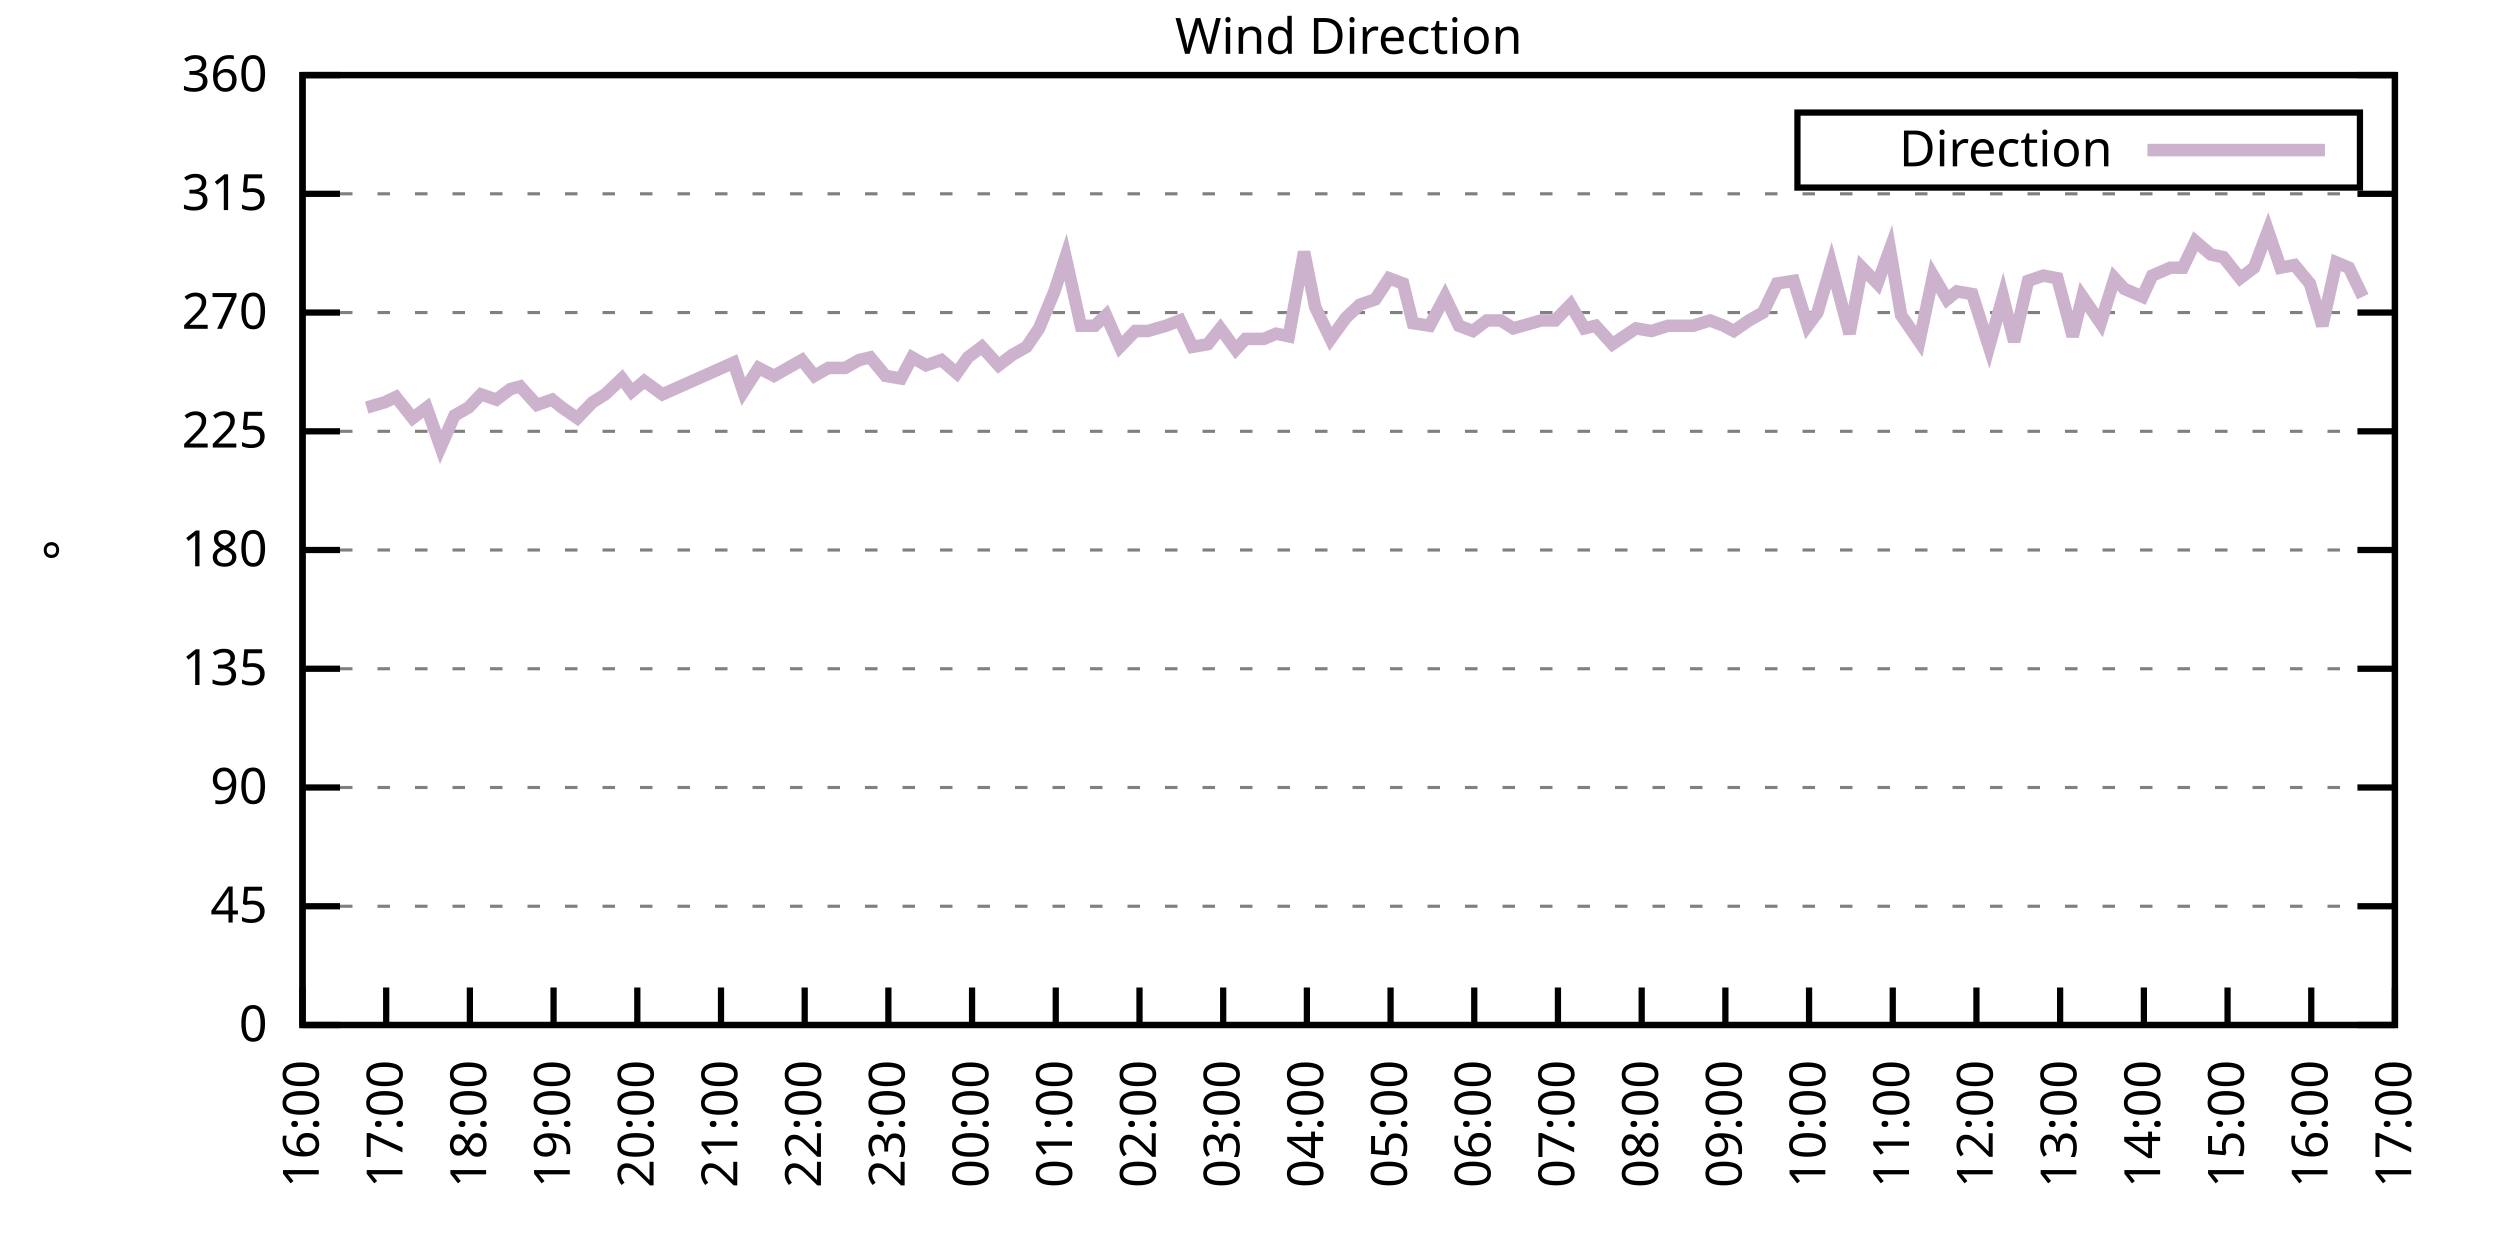
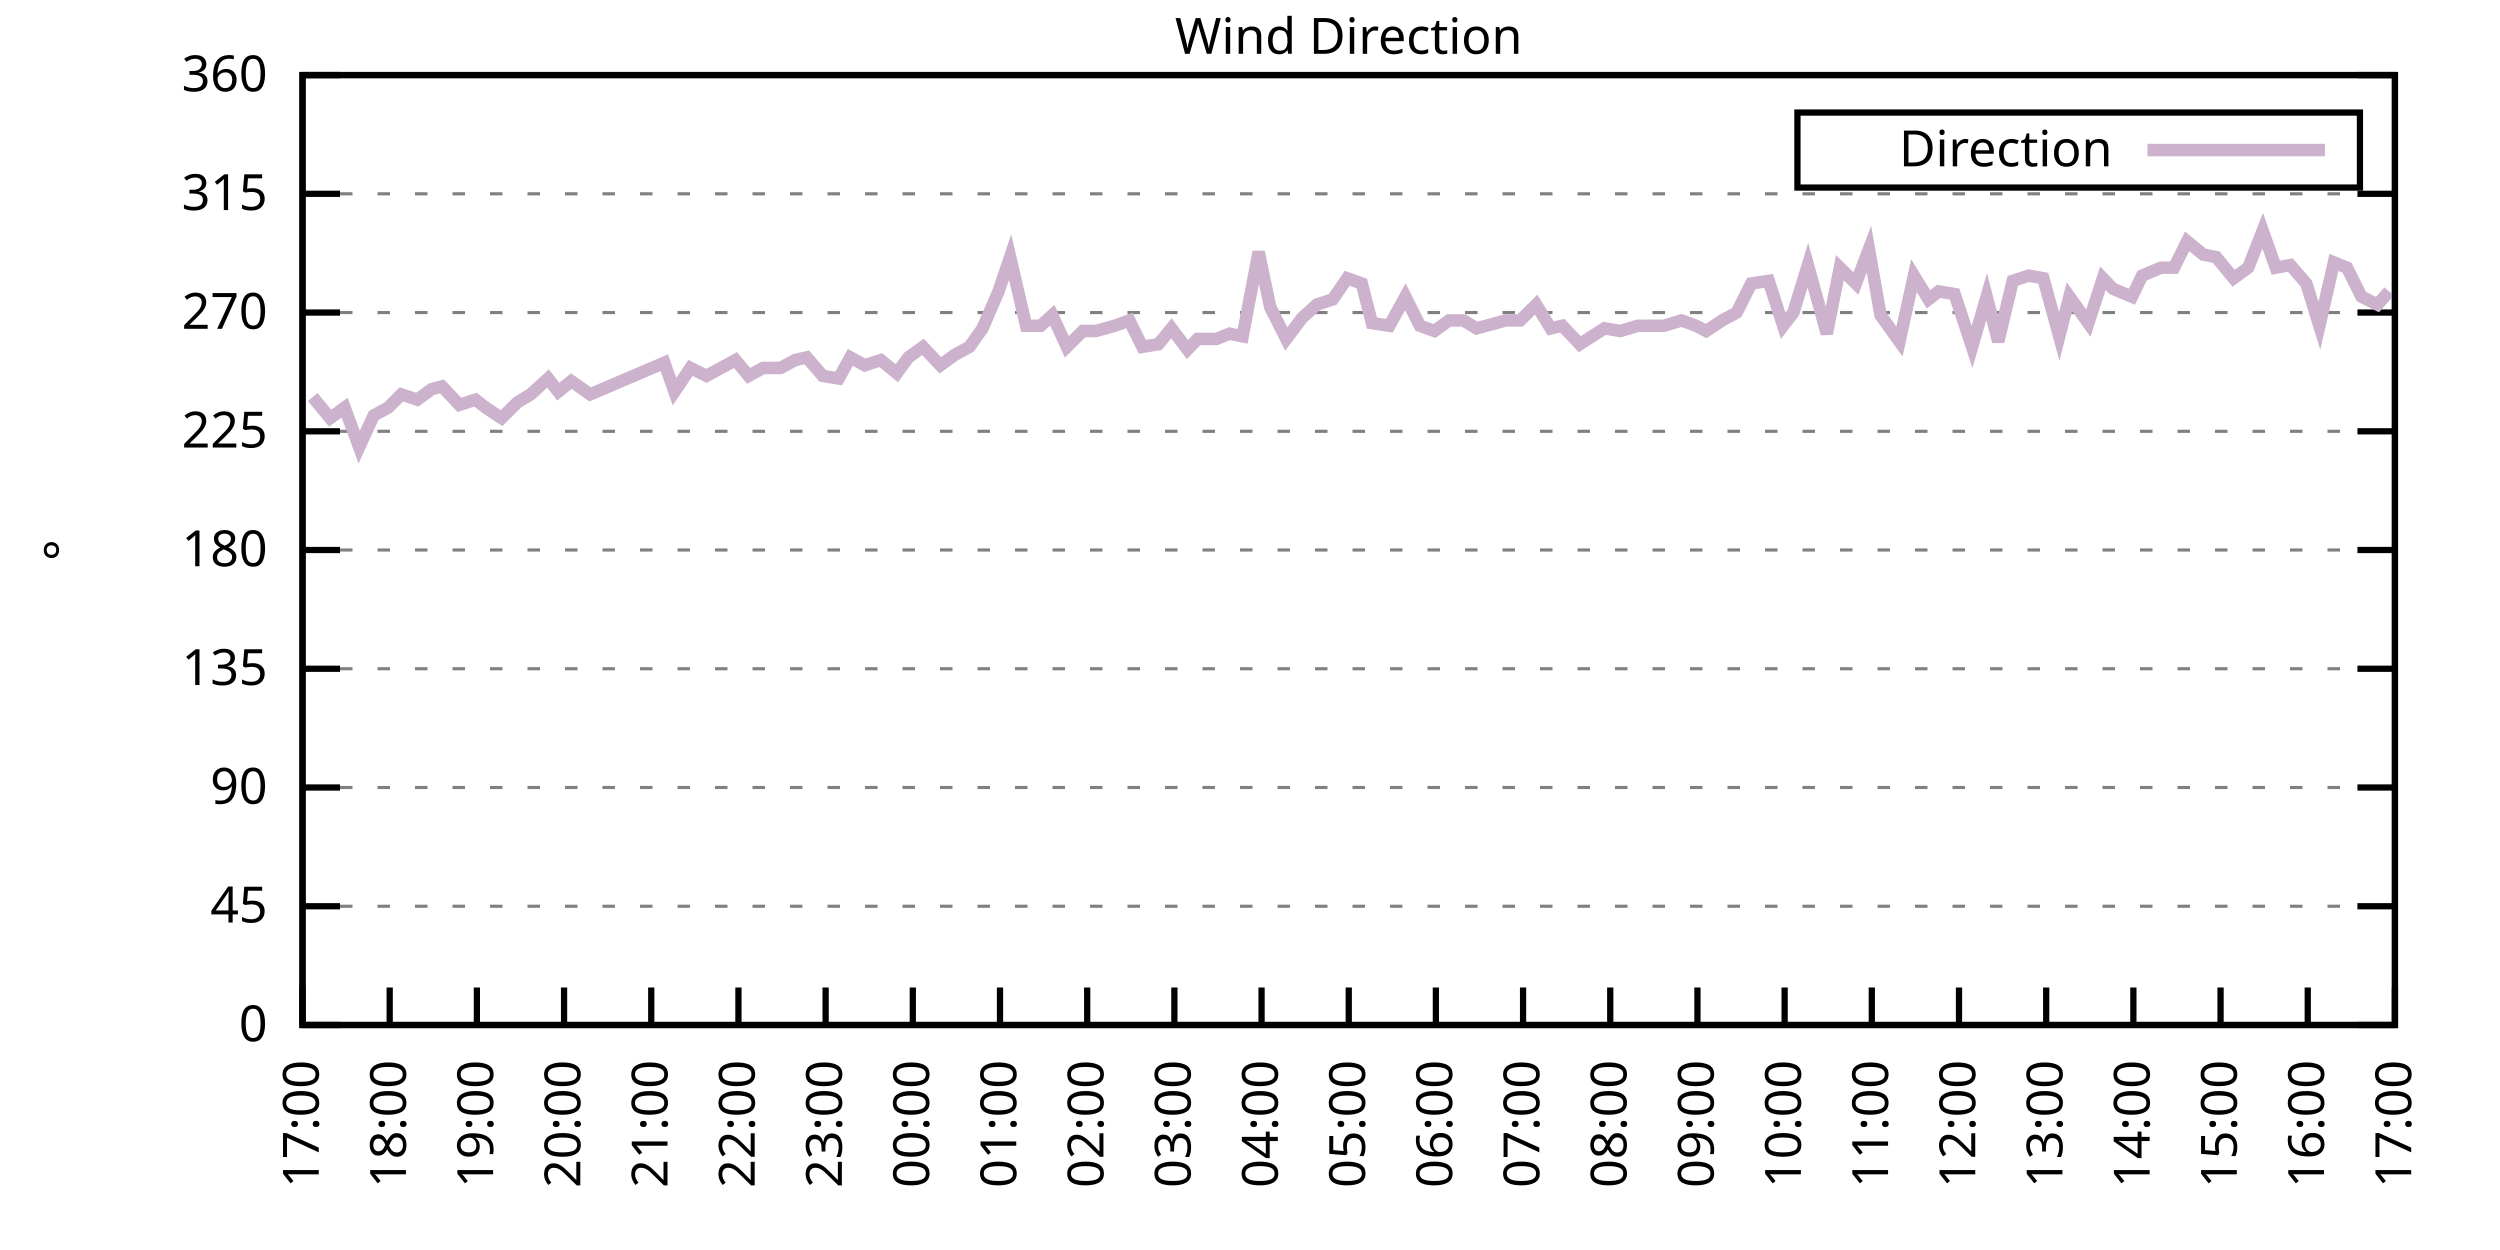
<svg xmlns="http://www.w3.org/2000/svg" xmlns:xlink="http://www.w3.org/1999/xlink" width="400" height="200" viewBox="0 0 400 200">
  <g id="gnuplot_canvas">
    <rect x="0" y="0" width="400" height="200" fill="none" />
    <defs>
      <circle id="gpDot" r="0.5" stroke-width="0.5" stroke="currentColor" />
      <path id="gpPt0" stroke-width="0.333" stroke="currentColor" d="M-1,0 h2 M0,-1 v2" />
      <path id="gpPt1" stroke-width="0.333" stroke="currentColor" d="M-1,-1 L1,1 M1,-1 L-1,1" />
      <path id="gpPt2" stroke-width="0.333" stroke="currentColor" d="M-1,0 L1,0 M0,-1 L0,1 M-1,-1 L1,1 M-1,1 L1,-1" />
      <rect id="gpPt3" stroke-width="0.333" stroke="currentColor" x="-1" y="-1" width="2" height="2" />
      <rect id="gpPt4" stroke-width="0.333" stroke="currentColor" fill="currentColor" x="-1" y="-1" width="2" height="2" />
      <circle id="gpPt5" stroke-width="0.333" stroke="currentColor" cx="0" cy="0" r="1" />
      <use xlink:href="#gpPt5" id="gpPt6" fill="currentColor" stroke="none" />
      <path id="gpPt7" stroke-width="0.333" stroke="currentColor" d="M0,-1.33 L-1.33,0.67 L1.33,0.67 z" />
      <use xlink:href="#gpPt7" id="gpPt8" fill="currentColor" stroke="none" />
      <use xlink:href="#gpPt7" id="gpPt9" stroke="currentColor" transform="rotate(180)" />
      <use xlink:href="#gpPt9" id="gpPt10" fill="currentColor" stroke="none" />
      <use xlink:href="#gpPt3" id="gpPt11" stroke="currentColor" transform="rotate(45)" />
      <use xlink:href="#gpPt11" id="gpPt12" fill="currentColor" stroke="none" />
      <path id="gpPt13" stroke-width="0.333" stroke="currentColor" d="M0,1.330 L1.265,0.411 L0.782,-1.067 L-0.782,-1.076 L-1.265,0.411 z" />
      <use xlink:href="#gpPt13" id="gpPt14" fill="currentColor" stroke="none" />
      <filter id="textbox" filterUnits="objectBoundingBox" x="0" y="0" height="1" width="1">
        <feFlood flood-color="white" flood-opacity="1" result="bgnd" />
        <feComposite in="SourceGraphic" in2="bgnd" operator="atop" />
      </filter>
      <filter id="greybox" filterUnits="objectBoundingBox" x="0" y="0" height="1" width="1">
        <feFlood flood-color="lightgrey" flood-opacity="1" result="grey" />
        <feComposite in="SourceGraphic" in2="grey" operator="atop" />
      </filter>
    </defs>
    <g fill="none" color="white" stroke="currentColor" stroke-width="1.00" stroke-linecap="butt" stroke-linejoin="miter">
</g>
    <g fill="none" color="black" stroke="currentColor" stroke-width="1.00" stroke-linecap="butt" stroke-linejoin="miter">
      <g stroke="none" shape-rendering="crispEdges">
        <polygon fill="rgb(255, 255, 255)" points="48.40,164.00 383.18,164.00 383.18,12.02 48.40,12.02 " />
      </g>
    </g>
    <g fill="none" color="black" stroke="currentColor" stroke-width="1.00" stroke-linecap="butt" stroke-linejoin="miter">
</g>
    <g fill="none" color="black" stroke="black" stroke-width="0.50" stroke-linecap="butt" stroke-linejoin="miter">
</g>
    <g fill="none" color="gray" stroke="currentColor" stroke-width="0.50" stroke-linecap="butt" stroke-linejoin="miter">
      <path stroke="gray" stroke-dasharray="2,4" class="gridline" d="M48.40,164.00 L383.19,164.00  " />
    </g>
    <g fill="none" color="gray" stroke="gray" stroke-width="1.00" stroke-linecap="butt" stroke-linejoin="miter">
</g>
    <g fill="none" color="black" stroke="currentColor" stroke-width="1.00" stroke-linecap="butt" stroke-linejoin="miter">
      <path stroke="black" d="M48.40,164.00 L54.40,164.00 M383.19,164.00 L377.19,164.00  " />
      <g transform="translate(42.80,166.60)" stroke="none" fill="black" font-family="Sans" font-size="8.00" text-anchor="end">
        <text>
          <tspan font-family="Sans"> 0</tspan>
        </text>
      </g>
    </g>
    <g fill="none" color="black" stroke="currentColor" stroke-width="1.00" stroke-linecap="butt" stroke-linejoin="miter">
</g>
    <g fill="none" color="black" stroke="black" stroke-width="0.50" stroke-linecap="butt" stroke-linejoin="miter">
</g>
    <g fill="none" color="gray" stroke="currentColor" stroke-width="0.50" stroke-linecap="butt" stroke-linejoin="miter">
      <path stroke="gray" stroke-dasharray="2,4" class="gridline" d="M48.40,145.00 L383.19,145.00  " />
    </g>
    <g fill="none" color="gray" stroke="gray" stroke-width="1.00" stroke-linecap="butt" stroke-linejoin="miter">
</g>
    <g fill="none" color="black" stroke="currentColor" stroke-width="1.00" stroke-linecap="butt" stroke-linejoin="miter">
      <path stroke="black" d="M48.40,145.00 L54.40,145.00 M383.19,145.00 L377.19,145.00  " />
      <g transform="translate(42.80,147.60)" stroke="none" fill="black" font-family="Sans" font-size="8.00" text-anchor="end">
        <text>
          <tspan font-family="Sans"> 45</tspan>
        </text>
      </g>
    </g>
    <g fill="none" color="black" stroke="currentColor" stroke-width="1.00" stroke-linecap="butt" stroke-linejoin="miter">
</g>
    <g fill="none" color="black" stroke="black" stroke-width="0.50" stroke-linecap="butt" stroke-linejoin="miter">
</g>
    <g fill="none" color="gray" stroke="currentColor" stroke-width="0.50" stroke-linecap="butt" stroke-linejoin="miter">
      <path stroke="gray" stroke-dasharray="2,4" class="gridline" d="M48.40,126.00 L383.19,126.00  " />
    </g>
    <g fill="none" color="gray" stroke="gray" stroke-width="1.00" stroke-linecap="butt" stroke-linejoin="miter">
</g>
    <g fill="none" color="black" stroke="currentColor" stroke-width="1.00" stroke-linecap="butt" stroke-linejoin="miter">
      <path stroke="black" d="M48.40,126.00 L54.40,126.00 M383.19,126.00 L377.19,126.00  " />
      <g transform="translate(42.80,128.60)" stroke="none" fill="black" font-family="Sans" font-size="8.00" text-anchor="end">
        <text>
          <tspan font-family="Sans"> 90</tspan>
        </text>
      </g>
    </g>
    <g fill="none" color="black" stroke="currentColor" stroke-width="1.00" stroke-linecap="butt" stroke-linejoin="miter">
</g>
    <g fill="none" color="black" stroke="black" stroke-width="0.50" stroke-linecap="butt" stroke-linejoin="miter">
</g>
    <g fill="none" color="gray" stroke="currentColor" stroke-width="0.50" stroke-linecap="butt" stroke-linejoin="miter">
      <path stroke="gray" stroke-dasharray="2,4" class="gridline" d="M48.40,107.00 L383.19,107.00  " />
    </g>
    <g fill="none" color="gray" stroke="gray" stroke-width="1.00" stroke-linecap="butt" stroke-linejoin="miter">
</g>
    <g fill="none" color="black" stroke="currentColor" stroke-width="1.00" stroke-linecap="butt" stroke-linejoin="miter">
      <path stroke="black" d="M48.40,107.00 L54.40,107.00 M383.19,107.00 L377.19,107.00  " />
      <g transform="translate(42.80,109.60)" stroke="none" fill="black" font-family="Sans" font-size="8.00" text-anchor="end">
        <text>
          <tspan font-family="Sans"> 135</tspan>
        </text>
      </g>
    </g>
    <g fill="none" color="black" stroke="currentColor" stroke-width="1.00" stroke-linecap="butt" stroke-linejoin="miter">
</g>
    <g fill="none" color="black" stroke="black" stroke-width="0.50" stroke-linecap="butt" stroke-linejoin="miter">
</g>
    <g fill="none" color="gray" stroke="currentColor" stroke-width="0.50" stroke-linecap="butt" stroke-linejoin="miter">
      <path stroke="gray" stroke-dasharray="2,4" class="gridline" d="M48.40,88.00 L383.19,88.00  " />
    </g>
    <g fill="none" color="gray" stroke="gray" stroke-width="1.00" stroke-linecap="butt" stroke-linejoin="miter">
</g>
    <g fill="none" color="black" stroke="currentColor" stroke-width="1.00" stroke-linecap="butt" stroke-linejoin="miter">
      <path stroke="black" d="M48.40,88.00 L54.40,88.00 M383.19,88.00 L377.19,88.00  " />
      <g transform="translate(42.80,90.60)" stroke="none" fill="black" font-family="Sans" font-size="8.00" text-anchor="end">
        <text>
          <tspan font-family="Sans"> 180</tspan>
        </text>
      </g>
    </g>
    <g fill="none" color="black" stroke="currentColor" stroke-width="1.00" stroke-linecap="butt" stroke-linejoin="miter">
</g>
    <g fill="none" color="black" stroke="black" stroke-width="0.50" stroke-linecap="butt" stroke-linejoin="miter">
</g>
    <g fill="none" color="gray" stroke="currentColor" stroke-width="0.50" stroke-linecap="butt" stroke-linejoin="miter">
      <path stroke="gray" stroke-dasharray="2,4" class="gridline" d="M48.40,69.01 L383.19,69.01  " />
    </g>
    <g fill="none" color="gray" stroke="gray" stroke-width="1.00" stroke-linecap="butt" stroke-linejoin="miter">
</g>
    <g fill="none" color="black" stroke="currentColor" stroke-width="1.00" stroke-linecap="butt" stroke-linejoin="miter">
      <path stroke="black" d="M48.40,69.01 L54.40,69.01 M383.19,69.01 L377.19,69.01  " />
      <g transform="translate(42.80,71.61)" stroke="none" fill="black" font-family="Sans" font-size="8.00" text-anchor="end">
        <text>
          <tspan font-family="Sans"> 225</tspan>
        </text>
      </g>
    </g>
    <g fill="none" color="black" stroke="currentColor" stroke-width="1.00" stroke-linecap="butt" stroke-linejoin="miter">
</g>
    <g fill="none" color="black" stroke="black" stroke-width="0.50" stroke-linecap="butt" stroke-linejoin="miter">
</g>
    <g fill="none" color="gray" stroke="currentColor" stroke-width="0.50" stroke-linecap="butt" stroke-linejoin="miter">
      <path stroke="gray" stroke-dasharray="2,4" class="gridline" d="M48.40,50.01 L383.19,50.01  " />
    </g>
    <g fill="none" color="gray" stroke="gray" stroke-width="1.00" stroke-linecap="butt" stroke-linejoin="miter">
</g>
    <g fill="none" color="black" stroke="currentColor" stroke-width="1.00" stroke-linecap="butt" stroke-linejoin="miter">
      <path stroke="black" d="M48.40,50.01 L54.40,50.01 M383.19,50.01 L377.19,50.01  " />
      <g transform="translate(42.80,52.61)" stroke="none" fill="black" font-family="Sans" font-size="8.00" text-anchor="end">
        <text>
          <tspan font-family="Sans"> 270</tspan>
        </text>
      </g>
    </g>
    <g fill="none" color="black" stroke="currentColor" stroke-width="1.00" stroke-linecap="butt" stroke-linejoin="miter">
</g>
    <g fill="none" color="black" stroke="black" stroke-width="0.50" stroke-linecap="butt" stroke-linejoin="miter">
</g>
    <g fill="none" color="gray" stroke="currentColor" stroke-width="0.50" stroke-linecap="butt" stroke-linejoin="miter">
      <path stroke="gray" stroke-dasharray="2,4" class="gridline" d="M48.40,31.01 L383.19,31.01  " />
    </g>
    <g fill="none" color="gray" stroke="gray" stroke-width="1.00" stroke-linecap="butt" stroke-linejoin="miter">
</g>
    <g fill="none" color="black" stroke="currentColor" stroke-width="1.00" stroke-linecap="butt" stroke-linejoin="miter">
      <path stroke="black" d="M48.40,31.01 L54.40,31.01 M383.19,31.01 L377.19,31.01  " />
      <g transform="translate(42.80,33.61)" stroke="none" fill="black" font-family="Sans" font-size="8.00" text-anchor="end">
        <text>
          <tspan font-family="Sans"> 315</tspan>
        </text>
      </g>
    </g>
    <g fill="none" color="black" stroke="currentColor" stroke-width="1.00" stroke-linecap="butt" stroke-linejoin="miter">
</g>
    <g fill="none" color="black" stroke="black" stroke-width="0.50" stroke-linecap="butt" stroke-linejoin="miter">
</g>
    <g fill="none" color="gray" stroke="currentColor" stroke-width="0.50" stroke-linecap="butt" stroke-linejoin="miter">
      <path stroke="gray" stroke-dasharray="2,4" class="gridline" d="M48.40,12.01 L383.19,12.01  " />
    </g>
    <g fill="none" color="gray" stroke="gray" stroke-width="1.00" stroke-linecap="butt" stroke-linejoin="miter">
</g>
    <g fill="none" color="black" stroke="currentColor" stroke-width="1.00" stroke-linecap="butt" stroke-linejoin="miter">
      <path stroke="black" d="M48.40,12.01 L54.40,12.01 M383.19,12.01 L377.19,12.01  " />
      <g transform="translate(42.80,14.61)" stroke="none" fill="black" font-family="Sans" font-size="8.00" text-anchor="end">
        <text>
          <tspan font-family="Sans"> 360</tspan>
        </text>
      </g>
    </g>
    <g fill="none" color="black" stroke="currentColor" stroke-width="1.00" stroke-linecap="butt" stroke-linejoin="miter">
      <path stroke="black" d="M48.40,164.00 L48.40,158.00  " />
      <g transform="translate(51.00,169.60) rotate(270.00)" stroke="none" fill="black" font-family="Sans" font-size="8.00" text-anchor="end">
        <text>
-           <tspan font-family="Sans">16:00</tspan>
-         </text>
-       </g>
-     </g>
-     <g fill="none" color="black" stroke="currentColor" stroke-width="1.00" stroke-linecap="butt" stroke-linejoin="miter">
-       <path stroke="black" d="M61.79,164.00 L61.79,158.00  " />
-       <g transform="translate(64.39,169.60) rotate(270.00)" stroke="none" fill="black" font-family="Sans" font-size="8.00" text-anchor="end">
-         <text>
          <tspan font-family="Sans">17:00</tspan>
        </text>
      </g>
    </g>
    <g fill="none" color="black" stroke="currentColor" stroke-width="1.00" stroke-linecap="butt" stroke-linejoin="miter">
-       <path stroke="black" d="M75.18,164.00 L75.18,158.00  " />
-       <g transform="translate(77.78,169.60) rotate(270.00)" stroke="none" fill="black" font-family="Sans" font-size="8.00" text-anchor="end">
+       <path stroke="black" d="M62.35,164.00 L62.35,158.00  " />
+       <g transform="translate(64.95,169.60) rotate(270.00)" stroke="none" fill="black" font-family="Sans" font-size="8.00" text-anchor="end">
        <text>
          <tspan font-family="Sans">18:00</tspan>
        </text>
      </g>
    </g>
    <g fill="none" color="black" stroke="currentColor" stroke-width="1.00" stroke-linecap="butt" stroke-linejoin="miter">
-       <path stroke="black" d="M88.57,164.00 L88.57,158.00  " />
-       <g transform="translate(91.17,169.60) rotate(270.00)" stroke="none" fill="black" font-family="Sans" font-size="8.00" text-anchor="end">
+       <path stroke="black" d="M76.30,164.00 L76.30,158.00  " />
+       <g transform="translate(78.90,169.60) rotate(270.00)" stroke="none" fill="black" font-family="Sans" font-size="8.00" text-anchor="end">
        <text>
          <tspan font-family="Sans">19:00</tspan>
        </text>
      </g>
    </g>
    <g fill="none" color="black" stroke="currentColor" stroke-width="1.00" stroke-linecap="butt" stroke-linejoin="miter">
-       <path stroke="black" d="M101.97,164.00 L101.97,158.00  " />
-       <g transform="translate(104.57,169.60) rotate(270.00)" stroke="none" fill="black" font-family="Sans" font-size="8.00" text-anchor="end">
+       <path stroke="black" d="M90.25,164.00 L90.25,158.00  " />
+       <g transform="translate(92.85,169.60) rotate(270.00)" stroke="none" fill="black" font-family="Sans" font-size="8.00" text-anchor="end">
        <text>
          <tspan font-family="Sans">20:00</tspan>
        </text>
      </g>
    </g>
    <g fill="none" color="black" stroke="currentColor" stroke-width="1.00" stroke-linecap="butt" stroke-linejoin="miter">
-       <path stroke="black" d="M115.36,164.00 L115.36,158.00  " />
-       <g transform="translate(117.96,169.60) rotate(270.00)" stroke="none" fill="black" font-family="Sans" font-size="8.00" text-anchor="end">
+       <path stroke="black" d="M104.20,164.00 L104.20,158.00  " />
+       <g transform="translate(106.80,169.60) rotate(270.00)" stroke="none" fill="black" font-family="Sans" font-size="8.00" text-anchor="end">
        <text>
          <tspan font-family="Sans">21:00</tspan>
        </text>
      </g>
    </g>
    <g fill="none" color="black" stroke="currentColor" stroke-width="1.00" stroke-linecap="butt" stroke-linejoin="miter">
-       <path stroke="black" d="M128.75,164.00 L128.75,158.00  " />
-       <g transform="translate(131.35,169.60) rotate(270.00)" stroke="none" fill="black" font-family="Sans" font-size="8.00" text-anchor="end">
+       <path stroke="black" d="M118.15,164.00 L118.15,158.00  " />
+       <g transform="translate(120.75,169.60) rotate(270.00)" stroke="none" fill="black" font-family="Sans" font-size="8.00" text-anchor="end">
        <text>
          <tspan font-family="Sans">22:00</tspan>
        </text>
      </g>
    </g>
    <g fill="none" color="black" stroke="currentColor" stroke-width="1.00" stroke-linecap="butt" stroke-linejoin="miter">
-       <path stroke="black" d="M142.14,164.00 L142.14,158.00  " />
-       <g transform="translate(144.74,169.60) rotate(270.00)" stroke="none" fill="black" font-family="Sans" font-size="8.00" text-anchor="end">
+       <path stroke="black" d="M132.10,164.00 L132.10,158.00  " />
+       <g transform="translate(134.70,169.60) rotate(270.00)" stroke="none" fill="black" font-family="Sans" font-size="8.00" text-anchor="end">
        <text>
          <tspan font-family="Sans">23:00</tspan>
        </text>
      </g>
    </g>
    <g fill="none" color="black" stroke="currentColor" stroke-width="1.00" stroke-linecap="butt" stroke-linejoin="miter">
-       <path stroke="black" d="M155.53,164.00 L155.53,158.00  " />
-       <g transform="translate(158.13,169.60) rotate(270.00)" stroke="none" fill="black" font-family="Sans" font-size="8.00" text-anchor="end">
+       <path stroke="black" d="M146.05,164.00 L146.05,158.00  " />
+       <g transform="translate(148.65,169.60) rotate(270.00)" stroke="none" fill="black" font-family="Sans" font-size="8.00" text-anchor="end">
        <text>
          <tspan font-family="Sans">00:00</tspan>
        </text>
      </g>
    </g>
    <g fill="none" color="black" stroke="currentColor" stroke-width="1.00" stroke-linecap="butt" stroke-linejoin="miter">
-       <path stroke="black" d="M168.92,164.00 L168.92,158.00  " />
-       <g transform="translate(171.52,169.60) rotate(270.00)" stroke="none" fill="black" font-family="Sans" font-size="8.00" text-anchor="end">
+       <path stroke="black" d="M160.00,164.00 L160.00,158.00  " />
+       <g transform="translate(162.60,169.60) rotate(270.00)" stroke="none" fill="black" font-family="Sans" font-size="8.00" text-anchor="end">
        <text>
          <tspan font-family="Sans">01:00</tspan>
        </text>
      </g>
    </g>
    <g fill="none" color="black" stroke="currentColor" stroke-width="1.00" stroke-linecap="butt" stroke-linejoin="miter">
-       <path stroke="black" d="M182.32,164.00 L182.32,158.00  " />
-       <g transform="translate(184.92,169.60) rotate(270.00)" stroke="none" fill="black" font-family="Sans" font-size="8.00" text-anchor="end">
+       <path stroke="black" d="M173.95,164.00 L173.95,158.00  " />
+       <g transform="translate(176.55,169.60) rotate(270.00)" stroke="none" fill="black" font-family="Sans" font-size="8.00" text-anchor="end">
        <text>
          <tspan font-family="Sans">02:00</tspan>
        </text>
      </g>
    </g>
    <g fill="none" color="black" stroke="currentColor" stroke-width="1.00" stroke-linecap="butt" stroke-linejoin="miter">
-       <path stroke="black" d="M195.71,164.00 L195.71,158.00  " />
-       <g transform="translate(198.31,169.60) rotate(270.00)" stroke="none" fill="black" font-family="Sans" font-size="8.00" text-anchor="end">
+       <path stroke="black" d="M187.90,164.00 L187.90,158.00  " />
+       <g transform="translate(190.50,169.60) rotate(270.00)" stroke="none" fill="black" font-family="Sans" font-size="8.00" text-anchor="end">
        <text>
          <tspan font-family="Sans">03:00</tspan>
        </text>
      </g>
    </g>
    <g fill="none" color="black" stroke="currentColor" stroke-width="1.00" stroke-linecap="butt" stroke-linejoin="miter">
-       <path stroke="black" d="M209.10,164.00 L209.10,158.00  " />
-       <g transform="translate(211.70,169.60) rotate(270.00)" stroke="none" fill="black" font-family="Sans" font-size="8.00" text-anchor="end">
+       <path stroke="black" d="M201.85,164.00 L201.85,158.00  " />
+       <g transform="translate(204.45,169.60) rotate(270.00)" stroke="none" fill="black" font-family="Sans" font-size="8.00" text-anchor="end">
        <text>
          <tspan font-family="Sans">04:00</tspan>
        </text>
      </g>
    </g>
    <g fill="none" color="black" stroke="currentColor" stroke-width="1.00" stroke-linecap="butt" stroke-linejoin="miter">
-       <path stroke="black" d="M222.49,164.00 L222.49,158.00  " />
-       <g transform="translate(225.09,169.60) rotate(270.00)" stroke="none" fill="black" font-family="Sans" font-size="8.00" text-anchor="end">
+       <path stroke="black" d="M215.80,164.00 L215.80,158.00  " />
+       <g transform="translate(218.40,169.60) rotate(270.00)" stroke="none" fill="black" font-family="Sans" font-size="8.00" text-anchor="end">
        <text>
          <tspan font-family="Sans">05:00</tspan>
        </text>
      </g>
    </g>
    <g fill="none" color="black" stroke="currentColor" stroke-width="1.00" stroke-linecap="butt" stroke-linejoin="miter">
-       <path stroke="black" d="M235.88,164.00 L235.88,158.00  " />
-       <g transform="translate(238.48,169.60) rotate(270.00)" stroke="none" fill="black" font-family="Sans" font-size="8.00" text-anchor="end">
+       <path stroke="black" d="M229.74,164.00 L229.74,158.00  " />
+       <g transform="translate(232.34,169.60) rotate(270.00)" stroke="none" fill="black" font-family="Sans" font-size="8.00" text-anchor="end">
        <text>
          <tspan font-family="Sans">06:00</tspan>
        </text>
      </g>
    </g>
    <g fill="none" color="black" stroke="currentColor" stroke-width="1.00" stroke-linecap="butt" stroke-linejoin="miter">
-       <path stroke="black" d="M249.27,164.00 L249.27,158.00  " />
-       <g transform="translate(251.87,169.60) rotate(270.00)" stroke="none" fill="black" font-family="Sans" font-size="8.00" text-anchor="end">
+       <path stroke="black" d="M243.69,164.00 L243.69,158.00  " />
+       <g transform="translate(246.29,169.60) rotate(270.00)" stroke="none" fill="black" font-family="Sans" font-size="8.00" text-anchor="end">
        <text>
          <tspan font-family="Sans">07:00</tspan>
        </text>
      </g>
    </g>
    <g fill="none" color="black" stroke="currentColor" stroke-width="1.00" stroke-linecap="butt" stroke-linejoin="miter">
-       <path stroke="black" d="M262.67,164.00 L262.67,158.00  " />
-       <g transform="translate(265.27,169.60) rotate(270.00)" stroke="none" fill="black" font-family="Sans" font-size="8.00" text-anchor="end">
+       <path stroke="black" d="M257.64,164.00 L257.64,158.00  " />
+       <g transform="translate(260.24,169.60) rotate(270.00)" stroke="none" fill="black" font-family="Sans" font-size="8.00" text-anchor="end">
        <text>
          <tspan font-family="Sans">08:00</tspan>
        </text>
      </g>
    </g>
    <g fill="none" color="black" stroke="currentColor" stroke-width="1.00" stroke-linecap="butt" stroke-linejoin="miter">
-       <path stroke="black" d="M276.06,164.00 L276.06,158.00  " />
-       <g transform="translate(278.66,169.60) rotate(270.00)" stroke="none" fill="black" font-family="Sans" font-size="8.00" text-anchor="end">
+       <path stroke="black" d="M271.59,164.00 L271.59,158.00  " />
+       <g transform="translate(274.19,169.60) rotate(270.00)" stroke="none" fill="black" font-family="Sans" font-size="8.00" text-anchor="end">
        <text>
          <tspan font-family="Sans">09:00</tspan>
        </text>
      </g>
    </g>
    <g fill="none" color="black" stroke="currentColor" stroke-width="1.00" stroke-linecap="butt" stroke-linejoin="miter">
-       <path stroke="black" d="M289.45,164.00 L289.45,158.00  " />
-       <g transform="translate(292.05,169.60) rotate(270.00)" stroke="none" fill="black" font-family="Sans" font-size="8.00" text-anchor="end">
+       <path stroke="black" d="M285.54,164.00 L285.54,158.00  " />
+       <g transform="translate(288.14,169.60) rotate(270.00)" stroke="none" fill="black" font-family="Sans" font-size="8.00" text-anchor="end">
        <text>
          <tspan font-family="Sans">10:00</tspan>
        </text>
      </g>
    </g>
    <g fill="none" color="black" stroke="currentColor" stroke-width="1.00" stroke-linecap="butt" stroke-linejoin="miter">
-       <path stroke="black" d="M302.84,164.00 L302.84,158.00  " />
-       <g transform="translate(305.44,169.60) rotate(270.00)" stroke="none" fill="black" font-family="Sans" font-size="8.00" text-anchor="end">
+       <path stroke="black" d="M299.49,164.00 L299.49,158.00  " />
+       <g transform="translate(302.09,169.60) rotate(270.00)" stroke="none" fill="black" font-family="Sans" font-size="8.00" text-anchor="end">
        <text>
          <tspan font-family="Sans">11:00</tspan>
        </text>
      </g>
    </g>
    <g fill="none" color="black" stroke="currentColor" stroke-width="1.00" stroke-linecap="butt" stroke-linejoin="miter">
-       <path stroke="black" d="M316.23,164.00 L316.23,158.00  " />
-       <g transform="translate(318.83,169.60) rotate(270.00)" stroke="none" fill="black" font-family="Sans" font-size="8.00" text-anchor="end">
+       <path stroke="black" d="M313.44,164.00 L313.44,158.00  " />
+       <g transform="translate(316.04,169.60) rotate(270.00)" stroke="none" fill="black" font-family="Sans" font-size="8.00" text-anchor="end">
        <text>
          <tspan font-family="Sans">12:00</tspan>
        </text>
      </g>
    </g>
    <g fill="none" color="black" stroke="currentColor" stroke-width="1.00" stroke-linecap="butt" stroke-linejoin="miter">
-       <path stroke="black" d="M329.62,164.00 L329.62,158.00  " />
-       <g transform="translate(332.22,169.60) rotate(270.00)" stroke="none" fill="black" font-family="Sans" font-size="8.00" text-anchor="end">
+       <path stroke="black" d="M327.39,164.00 L327.39,158.00  " />
+       <g transform="translate(329.99,169.60) rotate(270.00)" stroke="none" fill="black" font-family="Sans" font-size="8.00" text-anchor="end">
        <text>
          <tspan font-family="Sans">13:00</tspan>
        </text>
      </g>
    </g>
    <g fill="none" color="black" stroke="currentColor" stroke-width="1.00" stroke-linecap="butt" stroke-linejoin="miter">
-       <path stroke="black" d="M343.02,164.00 L343.02,158.00  " />
-       <g transform="translate(345.62,169.60) rotate(270.00)" stroke="none" fill="black" font-family="Sans" font-size="8.00" text-anchor="end">
+       <path stroke="black" d="M341.34,164.00 L341.34,158.00  " />
+       <g transform="translate(343.94,169.60) rotate(270.00)" stroke="none" fill="black" font-family="Sans" font-size="8.00" text-anchor="end">
        <text>
          <tspan font-family="Sans">14:00</tspan>
        </text>
      </g>
    </g>
    <g fill="none" color="black" stroke="currentColor" stroke-width="1.00" stroke-linecap="butt" stroke-linejoin="miter">
-       <path stroke="black" d="M356.41,164.00 L356.41,158.00  " />
-       <g transform="translate(359.01,169.60) rotate(270.00)" stroke="none" fill="black" font-family="Sans" font-size="8.00" text-anchor="end">
+       <path stroke="black" d="M355.29,164.00 L355.29,158.00  " />
+       <g transform="translate(357.89,169.60) rotate(270.00)" stroke="none" fill="black" font-family="Sans" font-size="8.00" text-anchor="end">
        <text>
          <tspan font-family="Sans">15:00</tspan>
        </text>
      </g>
    </g>
    <g fill="none" color="black" stroke="currentColor" stroke-width="1.00" stroke-linecap="butt" stroke-linejoin="miter">
-       <path stroke="black" d="M369.80,164.00 L369.80,158.00  " />
-       <g transform="translate(372.40,169.60) rotate(270.00)" stroke="none" fill="black" font-family="Sans" font-size="8.00" text-anchor="end">
+       <path stroke="black" d="M369.24,164.00 L369.24,158.00  " />
+       <g transform="translate(371.84,169.60) rotate(270.00)" stroke="none" fill="black" font-family="Sans" font-size="8.00" text-anchor="end">
        <text>
          <tspan font-family="Sans">16:00</tspan>
        </text>
      </g>
    </g>
    <g fill="none" color="black" stroke="currentColor" stroke-width="1.00" stroke-linecap="butt" stroke-linejoin="miter">
      <path stroke="black" d="M383.19,164.00 L383.19,158.00  " />
      <g transform="translate(385.79,169.60) rotate(270.00)" stroke="none" fill="black" font-family="Sans" font-size="8.00" text-anchor="end">
        <text>
          <tspan font-family="Sans">17:00</tspan>
        </text>
      </g>
    </g>
    <g fill="none" color="black" stroke="currentColor" stroke-width="1.00" stroke-linecap="butt" stroke-linejoin="miter">
</g>
    <g fill="none" color="black" stroke="currentColor" stroke-width="1.00" stroke-linecap="butt" stroke-linejoin="miter">
      <path stroke="black" d="M48.40,12.01 L48.40,164.00 L383.19,164.00 L383.19,12.01 L48.40,12.01 Z  " />
    </g>
    <g fill="none" color="black" stroke="currentColor" stroke-width="1.00" stroke-linecap="butt" stroke-linejoin="miter">
</g>
    <g fill="none" color="black" stroke="currentColor" stroke-width="1.00" stroke-linecap="butt" stroke-linejoin="miter">
      <path stroke="black" d="M287.59,30.01 L287.59,18.01 L377.59,18.01 L377.59,30.01 L287.59,30.01 Z  " />
    </g>
    <g id="Wind_direction_plot_1">
      <g fill="none" color="white" stroke="black" stroke-width="2.00" stroke-linecap="butt" stroke-linejoin="miter">
</g>
      <g fill="none" color="black" stroke="currentColor" stroke-width="2.00" stroke-linecap="butt" stroke-linejoin="miter">
        <g transform="translate(337.99,26.61)" stroke="none" fill="black" font-family="Sans" font-size="8.00" text-anchor="end">
          <text>
            <tspan font-family="Sans">Direction</tspan>
          </text>
        </g>
      </g>
      <g fill="none" color="black" stroke="currentColor" stroke-width="2.00" stroke-linecap="butt" stroke-linejoin="miter">
-         <path stroke="rgb(204, 178, 204)" d="M343.59,24.01 L371.99,24.01 M58.67,65.21 L61.57,64.36 L63.35,63.52 L66.03,66.90 L68.26,65.21 L70.50,71.54   L72.73,66.47 L74.96,65.21 L76.97,63.10 L79.42,63.94 L81.66,62.25 L83.22,61.83 L85.90,64.78 L88.35,63.94   L89.91,65.21 L92.37,66.90 L94.82,64.36 L96.83,63.10 L99.51,60.56 L101.07,62.67 L103.08,60.98 L105.98,63.10   L117.37,58.03 L118.93,62.67 L121.38,58.87 L123.84,60.14 L126.07,58.87 L128.30,57.61 L130.31,60.14 L132.54,58.87   L135.22,58.87 L137.45,57.61 L139.24,57.18 L141.69,60.14 L144.15,60.56 L145.94,57.18 L148.17,58.45 L150.62,57.61   L153.08,59.72 L154.86,57.18 L157.10,55.50 L159.77,58.45 L162.01,56.76 L164.24,55.50 L166.25,52.54 L168.70,46.63   L170.49,41.14 L172.94,52.12 L175.17,52.12 L176.96,50.43 L179.19,55.50 L181.65,52.96 L183.66,52.96 L186.56,52.12   L188.79,51.27 L190.80,55.50 L193.25,55.07 L195.26,52.54 L197.72,55.92 L199.28,54.23 L202.18,54.23 L204.19,53.39   L206.20,53.81 L208.65,40.30 L210.44,49.16 L212.89,54.23 L215.35,50.85 L217.58,48.74 L220.04,47.90 L222.27,44.52   L224.50,45.36 L226.06,51.70 L228.74,52.12 L231.20,47.47 L233.43,52.12 L235.66,52.96 L237.89,51.27 L240.12,51.27   L242.13,52.54 L246.60,51.27 L248.83,51.27 L251.28,48.74 L253.51,52.54 L255.30,52.12 L257.98,55.07 L261.77,52.54   L264.23,52.96 L266.91,52.12 L268.92,52.12 L270.92,52.12 L273.60,51.27 L275.83,52.12 L277.40,52.96 L279.85,51.27   L282.08,50.01 L284.32,45.36 L286.99,44.94 L289.23,52.12 L290.79,50.01 L293.02,42.41 L295.92,53.39 L297.93,42.83   L300.39,45.36 L302.39,39.87 L304.18,50.43 L307.08,54.65 L309.31,44.10 L311.54,47.90 L313.11,46.63 L315.56,47.05   L318.24,55.50 L320.47,47.47 L322.26,54.65 L324.49,44.94 L326.95,44.10 L329.18,44.52 L331.63,53.81 L333.19,47.47   L336.10,51.70 L338.33,44.52 L339.89,46.21 L342.79,47.47 L344.35,44.10 L347.26,42.83 L349.26,42.83 L351.27,38.61   L353.73,40.72 L355.74,41.14 L358.42,44.52 L360.65,42.83 L362.88,36.92 L364.89,42.83 L367.12,42.41 L369.58,45.36   L371.58,52.12 L373.82,41.99 L375.82,42.83 L378.06,47.47  " />
+         <path stroke="rgb(204, 178, 204)" d="M343.59,24.01 L371.99,24.01 M50.03,63.52 L52.82,66.90 L55.14,65.21 L57.47,71.54 L59.79,66.47 L62.12,65.21   L64.21,63.10 L66.77,63.94 L69.09,62.25 L70.72,61.83 L73.51,64.78 L76.07,63.94 L77.69,65.21 L80.25,66.90   L82.81,64.36 L84.90,63.10 L87.69,60.56 L89.32,62.67 L91.41,60.98 L94.43,63.10 L106.29,58.03 L107.92,62.67   L110.48,58.87 L113.03,60.14 L115.36,58.87 L117.68,57.61 L119.78,60.14 L122.10,58.87 L124.89,58.87 L127.22,57.61   L129.08,57.18 L131.63,60.14 L134.19,60.56 L136.05,57.18 L138.37,58.45 L140.93,57.61 L143.49,59.72 L145.35,57.18   L147.67,55.50 L150.46,58.45 L152.79,56.76 L155.11,55.50 L157.21,52.54 L159.76,46.63 L161.62,41.14 L164.18,52.12   L166.51,52.12 L168.37,50.43 L170.69,55.50 L173.25,52.96 L175.34,52.96 L178.36,52.12 L180.69,51.27 L182.78,55.50   L185.34,55.07 L187.43,52.54 L189.99,55.92 L191.62,54.23 L194.64,54.23 L196.73,53.39 L198.82,53.81 L201.38,40.30   L203.24,49.16 L205.80,54.23 L208.36,50.85 L210.68,48.74 L213.24,47.90 L215.56,44.52 L217.89,45.36 L219.51,51.70   L222.30,52.12 L224.86,47.47 L227.19,52.12 L229.51,52.96 L231.84,51.27 L234.16,51.27 L236.25,52.54 L240.90,51.27   L243.23,51.27 L245.79,48.74 L248.11,52.54 L249.97,52.12 L252.76,55.07 L256.71,52.54 L259.27,52.96 L262.06,52.12   L264.15,52.12 L266.25,52.12 L269.04,51.27 L271.36,52.12 L272.99,52.96 L275.55,51.27 L277.87,50.01 L280.20,45.36   L282.99,44.94 L285.31,52.12 L286.94,50.01 L289.26,42.41 L292.29,53.39 L294.38,42.83 L296.94,45.36 L299.03,39.87   L300.89,50.43 L303.91,54.65 L306.23,44.10 L308.56,47.90 L310.19,46.63 L312.74,47.05 L315.53,55.50 L317.86,47.47   L319.72,54.65 L322.04,44.94 L324.60,44.10 L326.93,44.52 L329.48,53.81 L331.11,47.47 L334.13,51.70 L336.46,44.52   L338.09,46.21 L341.11,47.47 L342.74,44.10 L345.76,42.83 L347.85,42.83 L349.94,38.61 L352.50,40.72 L354.59,41.14   L357.38,44.52 L359.71,42.83 L362.03,36.92 L364.13,42.83 L366.45,42.41 L369.01,45.36 L371.10,52.12 L373.43,41.99   L375.52,42.83 L377.84,47.47 L380.40,48.74 L382.26,46.63  " />
      </g>
    </g>
    <g fill="none" color="black" stroke="currentColor" stroke-width="2.00" stroke-linecap="butt" stroke-linejoin="miter">
</g>
    <g fill="none" color="black" stroke="black" stroke-width="1.00" stroke-linecap="butt" stroke-linejoin="miter">
</g>
    <g fill="none" color="black" stroke="currentColor" stroke-width="1.00" stroke-linecap="butt" stroke-linejoin="miter">
      <path stroke="black" d="M48.40,12.01 L48.40,164.00 L383.19,164.00 L383.19,12.01 L48.40,12.01 Z  " />
      <g transform="translate(12.80,88.01) rotate(270.00)" stroke="none" fill="black" font-family="Sans" font-size="8.00" text-anchor="middle">
        <text>
          <tspan font-family="Sans">°</tspan>
        </text>
      </g>
    </g>
    <g fill="none" color="black" stroke="currentColor" stroke-width="1.00" stroke-linecap="butt" stroke-linejoin="miter">
</g>
    <g fill="none" color="black" stroke="currentColor" stroke-width="1.00" stroke-linecap="butt" stroke-linejoin="miter">
      <g transform="translate(215.79,8.61)" stroke="none" fill="black" font-family="Sans" font-size="8.00" text-anchor="middle">
        <text>
          <tspan font-family="Sans">Wind Direction</tspan>
        </text>
      </g>
    </g>
    <g fill="none" color="black" stroke="currentColor" stroke-width="1.00" stroke-linecap="butt" stroke-linejoin="miter">
</g>
  </g>
</svg>
